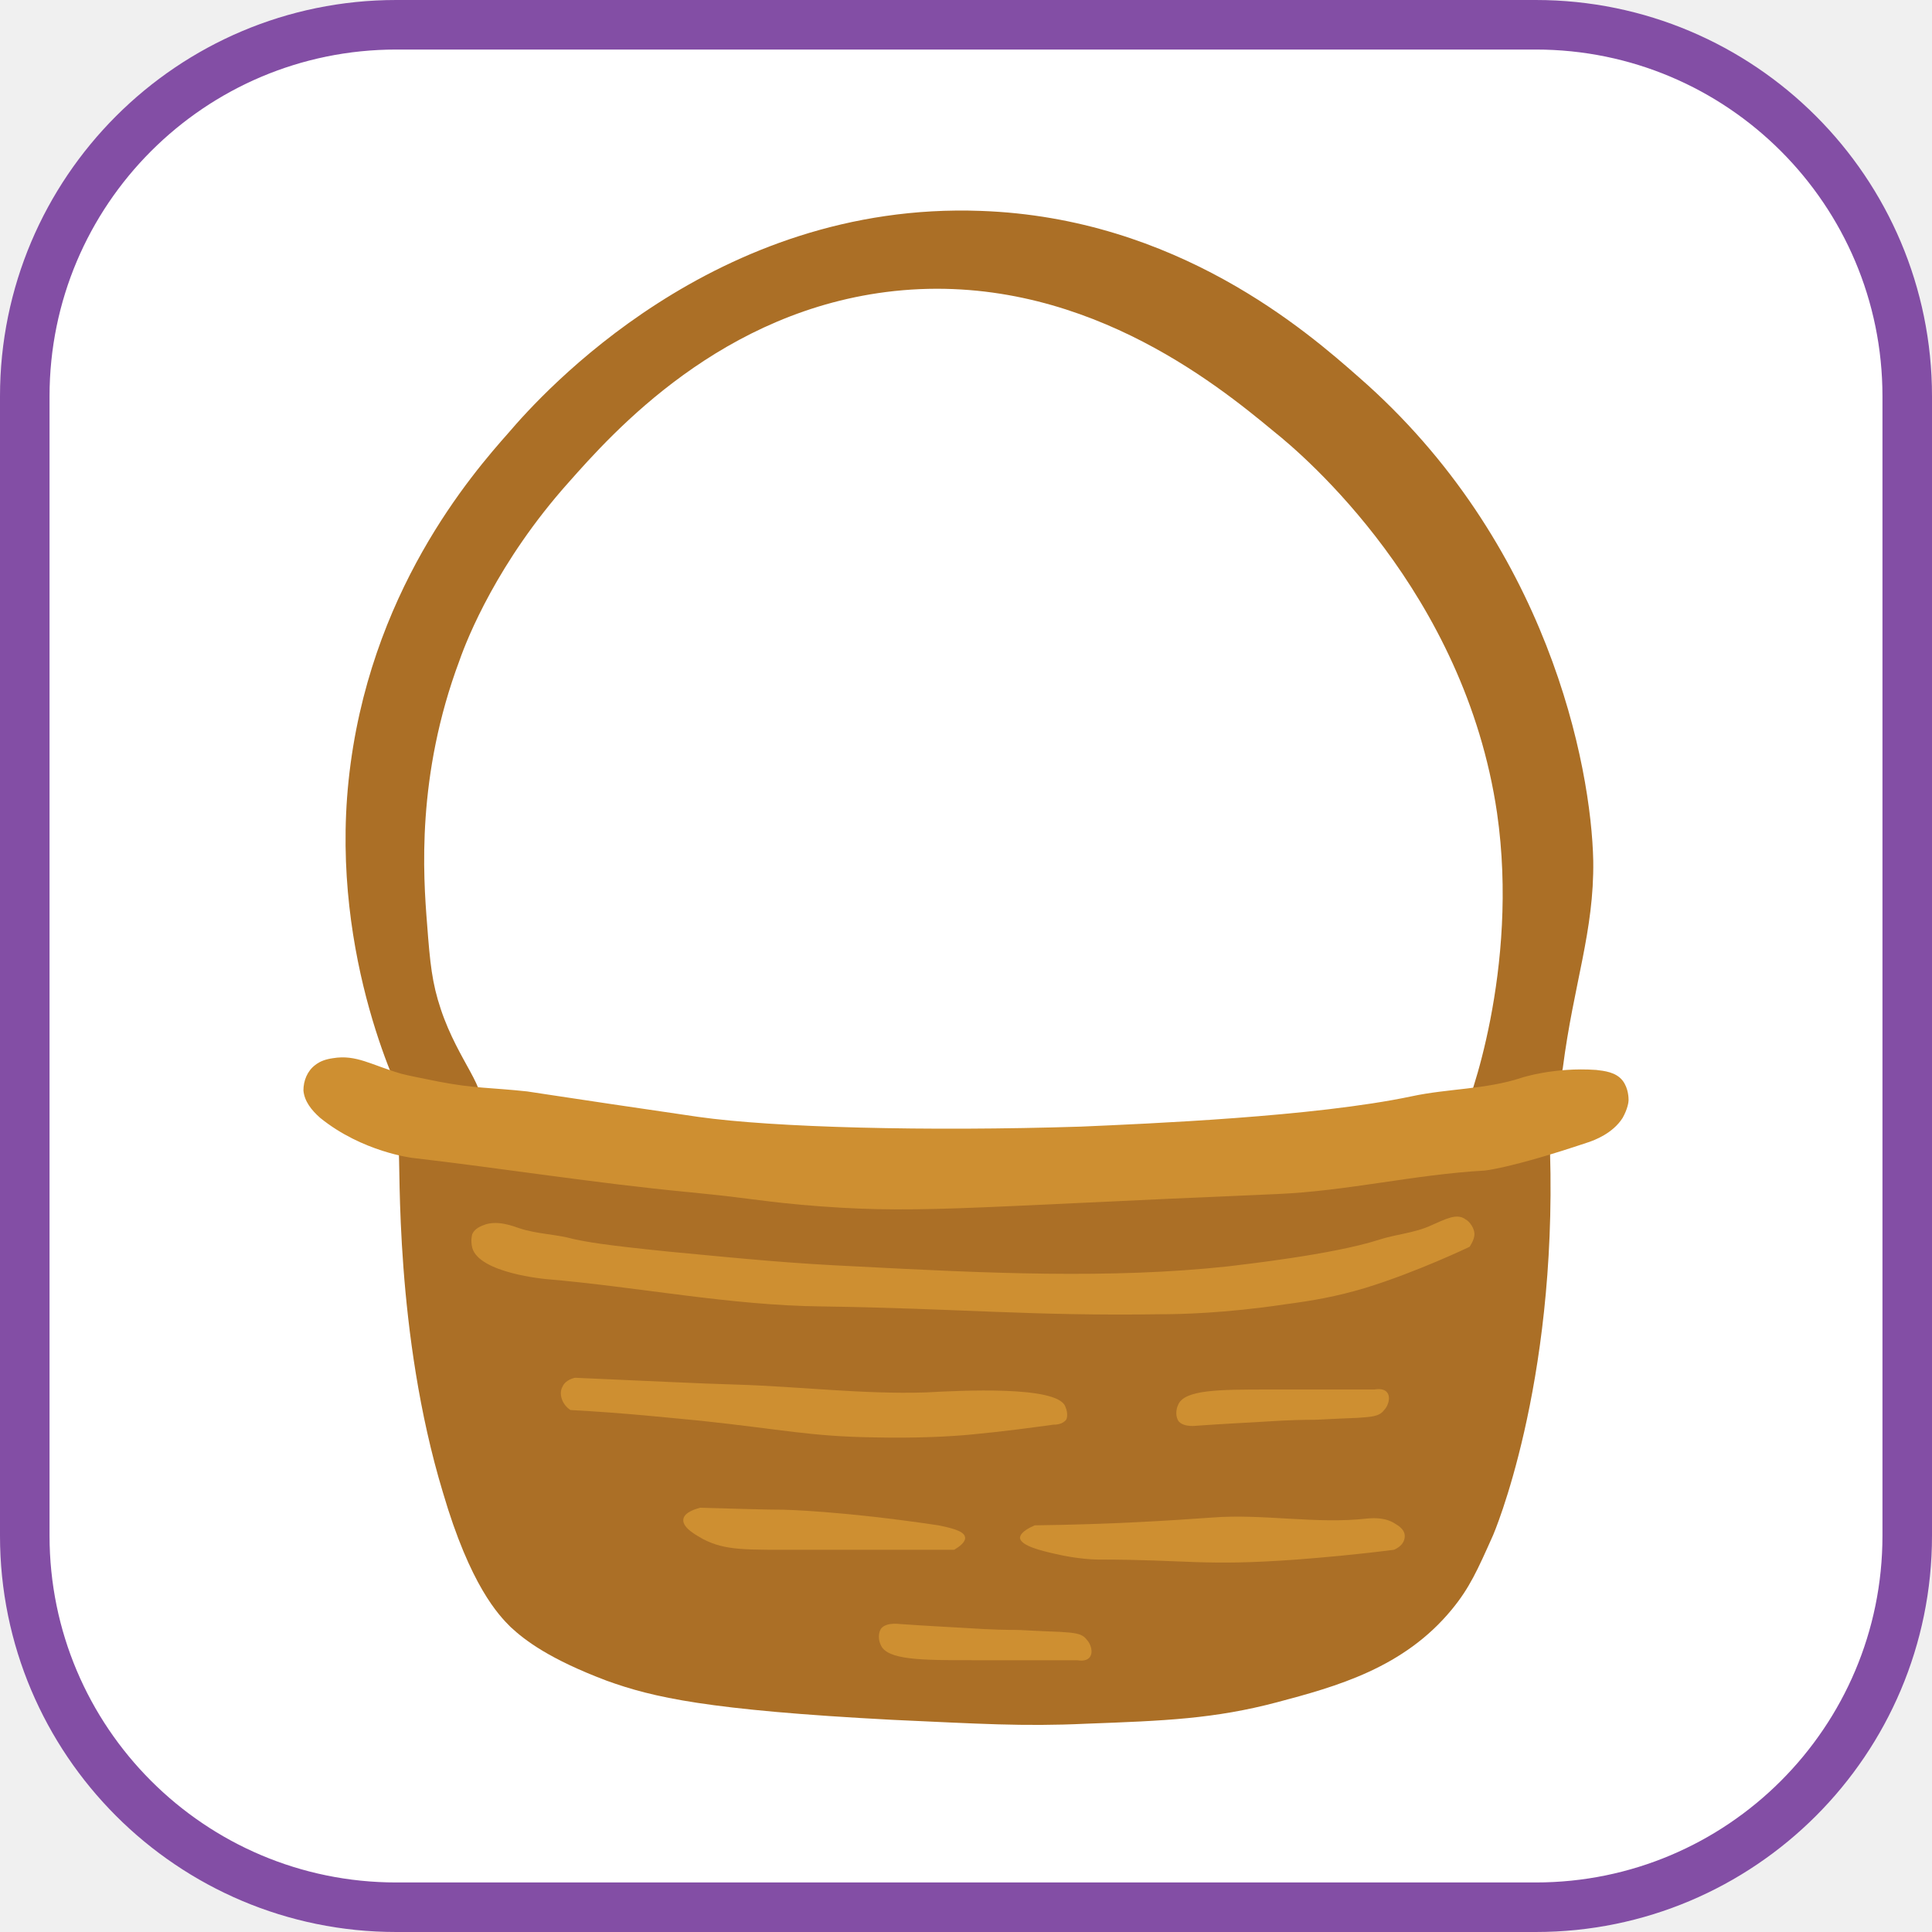
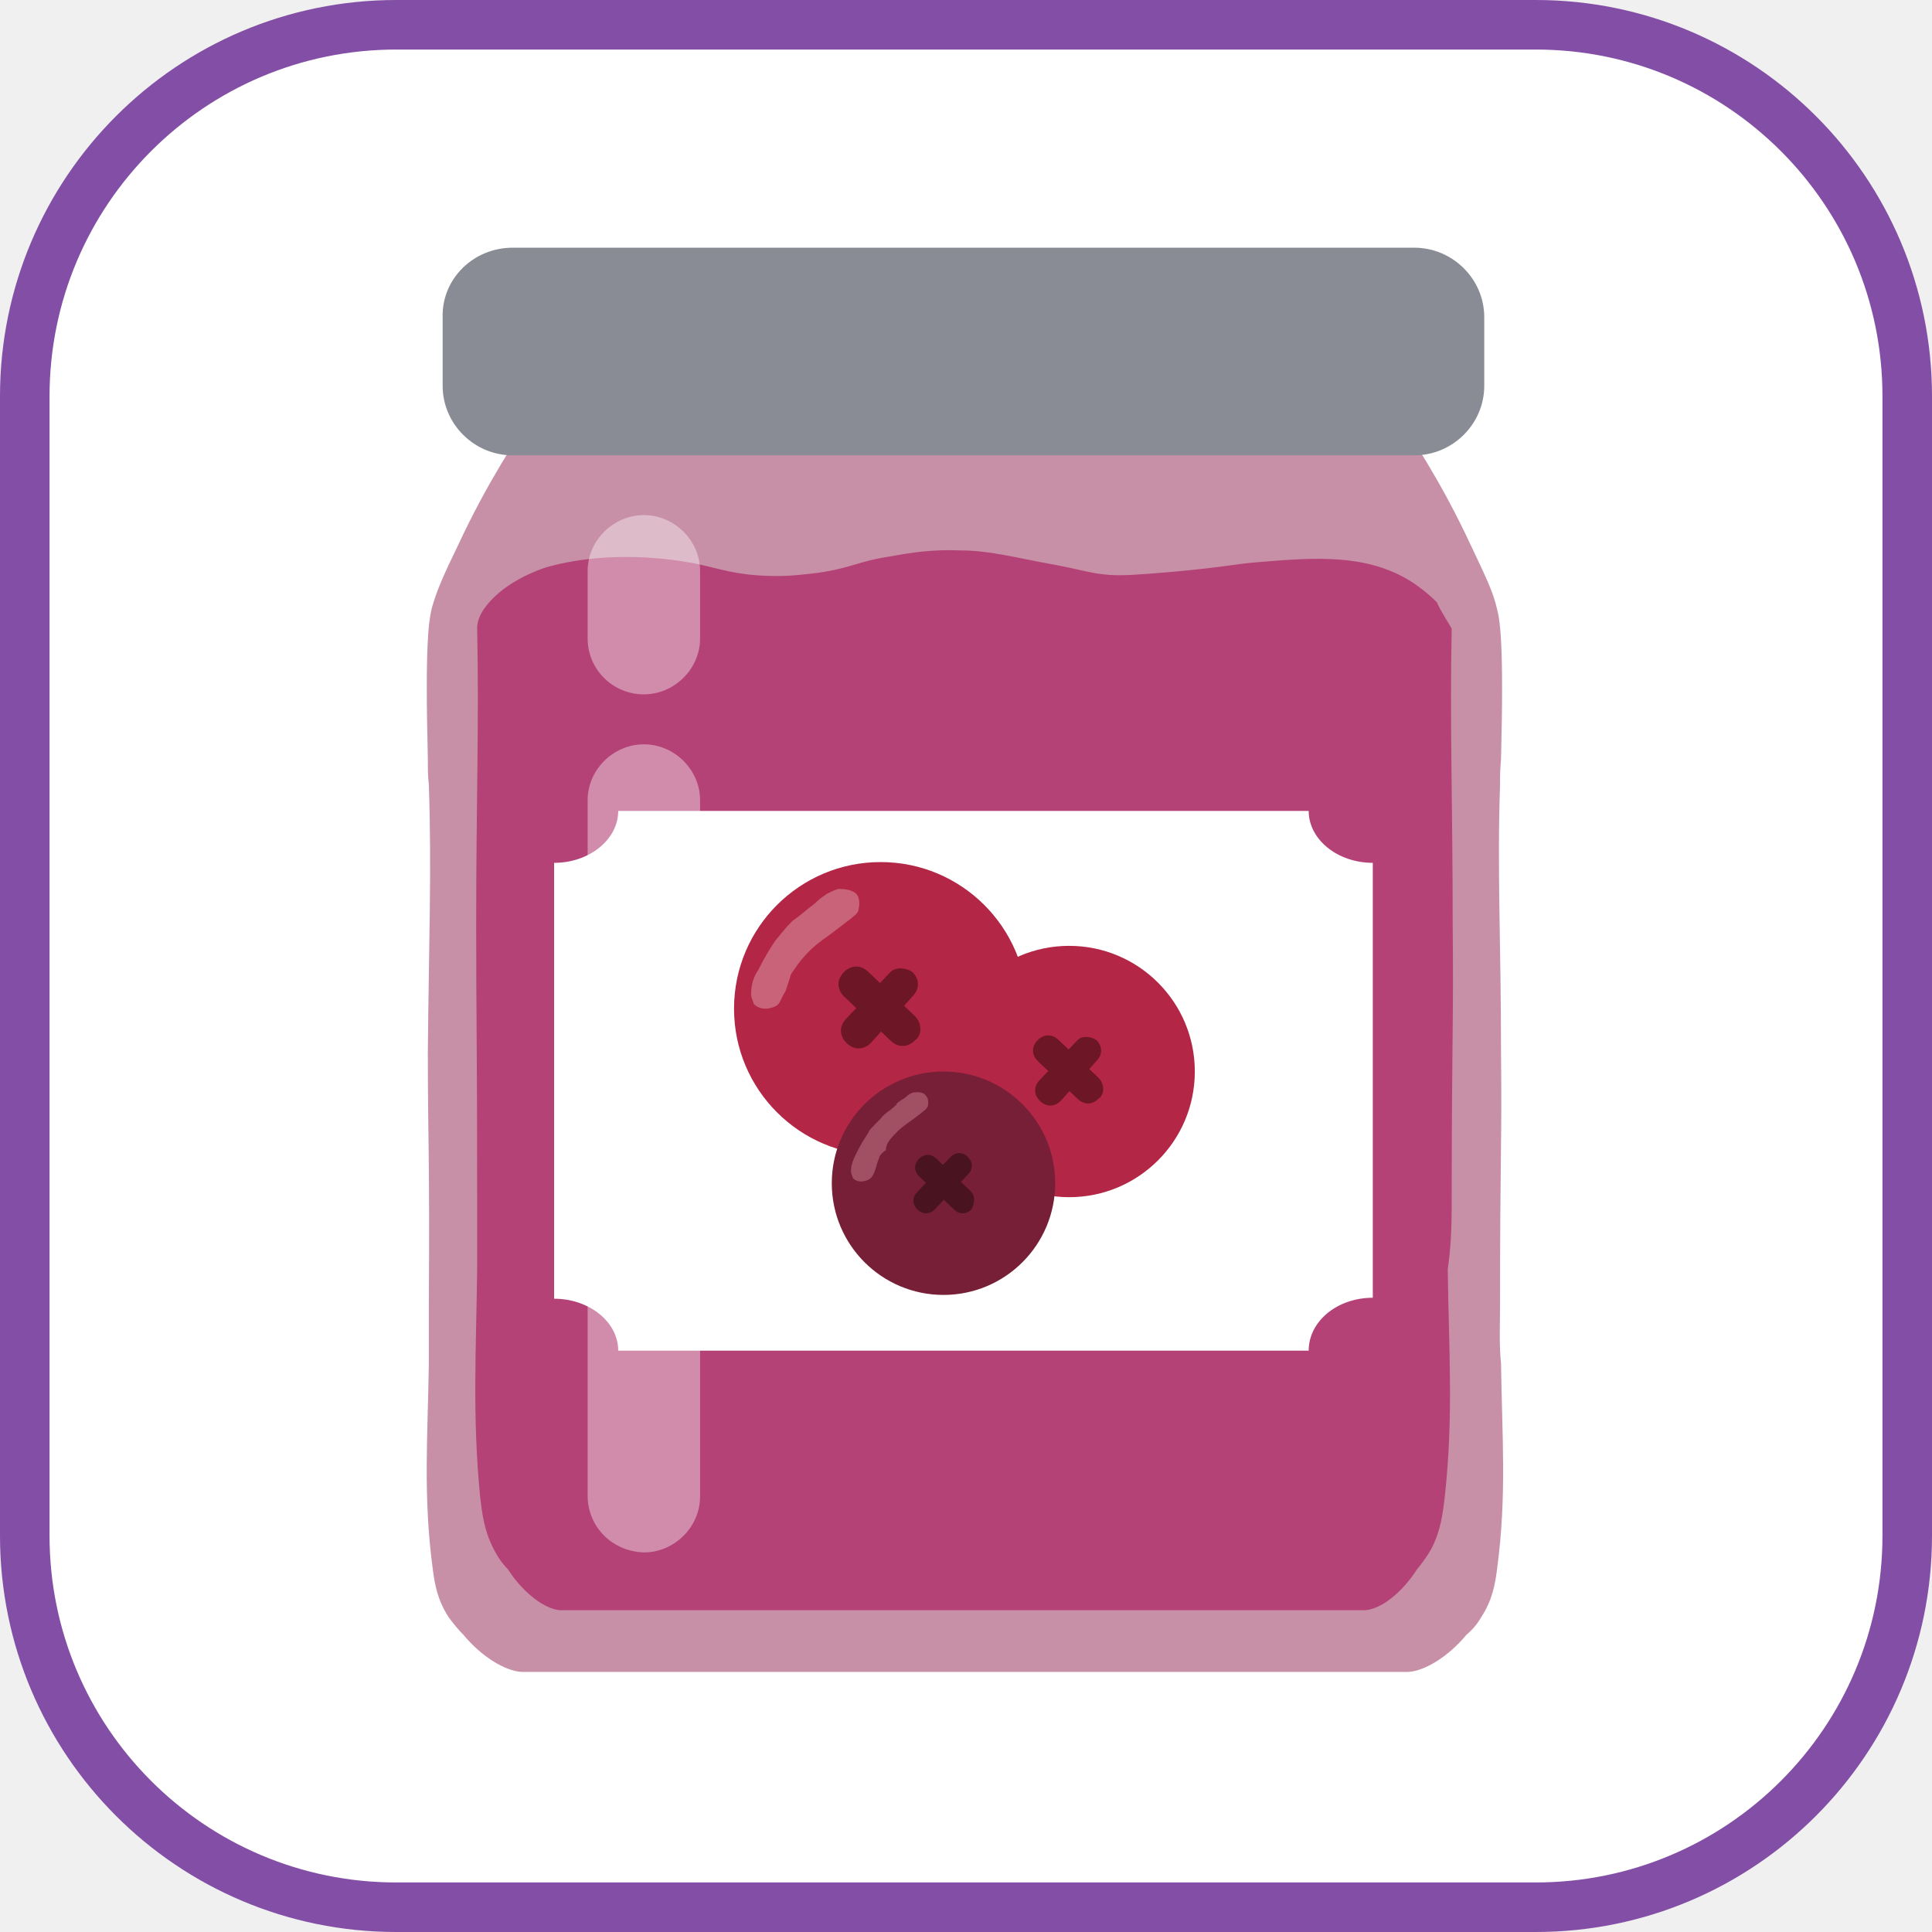
- <svg xmlns="http://www.w3.org/2000/svg" viewBox="0 0 156 156" fill="none">
+ <svg xmlns="http://www.w3.org/2000/svg" width="156" height="156" viewBox="0 0 156 156" fill="none">
  <rect x="2" y="2" width="152" height="152" rx="30" fill="white" stroke="#834EA5" stroke-width="4" />
-   <path d="M38.608 89.39C39.559 88.128 37.023 85.76 35.596 81.499C34.883 79.369 34.724 77.79 34.487 74.634C34.17 70.689 33.615 62.64 37.102 53.328C37.736 51.513 40.193 45.358 45.9 38.966C49.467 34.942 58.264 24.999 72.214 23.5C87.035 21.922 98.132 30.917 102.887 34.863C105.265 36.757 118.264 47.804 120.879 65.638C122.702 78.264 118.501 89.469 118.184 89.864C118.184 89.864 118.026 90.101 118.026 90.337C118.026 90.653 118.343 90.89 118.501 90.969C119.056 91.363 121.117 91.994 123.178 90.89C123.336 90.811 124.287 90.258 125.08 89.154C125.952 87.891 126.11 86.629 126.19 86.234C127.061 79.448 128.726 75.186 128.647 69.505C128.488 61.85 125.001 43.78 109.704 30.444C105.582 26.814 95.041 17.581 79.189 17.029C57.71 16.24 43.76 31.785 41.065 34.942C38.133 38.256 29.731 47.883 28.146 63.034C26.64 77.475 32.584 88.996 32.743 89.233C32.743 89.233 32.901 89.469 32.981 89.785C33.06 90.022 33.06 90.101 33.06 90.101C33.298 90.653 35.517 90.337 35.517 90.337C37.34 89.864 38.37 89.706 38.608 89.39Z" fill="#AB6F26" />
-   <path d="M32.188 92.784C32.347 94.204 31.871 107.619 35.755 120.481C37.974 128.057 40.273 130.424 41.224 131.371C42.413 132.476 44.394 133.975 48.991 135.711C52.716 137.053 57.075 138.078 72.055 138.868C79.03 139.183 82.597 139.42 87.67 139.183C94.09 138.946 98.053 138.789 103.125 137.447C107.881 136.185 113.35 134.685 117.233 129.951C118.66 128.215 119.294 126.794 120.562 123.953C120.562 123.953 125.714 112.038 125.159 93.02C125.159 91.837 125.001 90.337 125.001 90.337C125.001 90.022 124.921 89.864 124.921 89.785C124.367 88.286 77.207 99.096 46.455 92.626C42.254 91.758 32.109 91.6 32.109 92.152C32.188 92.468 32.188 92.547 32.188 92.784Z" fill="#AB6F26" />
-   <path d="M56.362 90.18C52.082 89.548 49.387 89.154 49.387 89.154C43.522 88.286 43.681 88.286 42.571 88.128C39.639 87.812 38.291 87.891 35.438 87.339C33.853 87.023 33.06 86.865 32.426 86.707C29.969 85.997 28.78 85.129 26.878 85.445C26.323 85.524 25.847 85.681 25.451 85.997C24.817 86.471 24.5 87.26 24.5 88.049C24.579 88.917 25.134 89.627 25.847 90.258C29.256 93.02 33.298 93.494 33.298 93.494C40.748 94.362 48.119 95.545 55.57 96.256C61.118 96.808 60.563 96.887 64.684 97.281C73.879 98.071 76.811 97.518 103.125 96.413C108.753 96.177 114.221 94.835 119.849 94.52C119.849 94.52 121.91 94.362 128.25 92.231C128.726 92.073 130.232 91.521 131.024 90.258C131.421 89.548 131.5 88.996 131.5 88.838C131.5 88.68 131.5 87.891 131.024 87.26C130.47 86.55 129.519 86.471 128.884 86.392C125.476 86.155 122.861 87.023 122.861 87.023C120.007 87.97 116.916 87.891 113.984 88.522C106.137 90.18 92.663 90.732 87.273 90.969C74.83 91.363 62.465 91.047 56.362 90.18Z" fill="#CE8F31" />
-   <path d="M115.569 98.939C114.221 99.57 112.716 99.649 111.289 100.122C107.564 101.306 100.43 102.095 99.162 102.253C89.651 103.279 79.585 102.805 69.044 102.253C63.971 102.016 60.642 101.7 54.064 101.069C48.595 100.517 47.406 100.28 46.296 100.043C44.87 99.649 43.364 99.649 41.937 99.175C41.462 99.017 40.114 98.465 39.005 98.939C38.37 99.175 38.212 99.491 38.133 99.649C38.133 99.649 37.974 100.122 38.133 100.754C38.687 102.805 44.077 103.279 44.077 103.279C51.527 103.91 58.898 105.409 66.349 105.488C77.366 105.646 83.31 106.277 93.693 106.119C95.278 106.119 98.924 106.041 103.68 105.33C106.058 105.015 107.881 104.699 110.259 103.989C114.38 102.726 118.66 100.675 118.66 100.675C118.66 100.675 119.056 100.122 119.056 99.649C119.056 99.175 118.66 98.623 118.343 98.465C117.63 97.913 116.679 98.465 115.569 98.939Z" fill="#CE8F31" />
-   <path d="M88.621 125.926C95.992 125.926 97.101 126.479 104.71 125.926C106.771 125.768 109.466 125.532 112.557 125.137C113.112 124.9 113.429 124.506 113.429 124.032C113.429 123.401 112.716 123.085 112.478 122.928C111.606 122.454 110.576 122.612 110.417 122.612C106.296 123.085 102.016 122.217 97.894 122.533C94.565 122.77 89.81 123.085 83.548 123.164C82.439 123.638 82.359 124.032 82.359 124.19C82.439 124.821 84.103 125.216 85.133 125.453C87.115 125.926 88.621 125.926 88.621 125.926Z" fill="#CE8F31" />
-   <path d="M63.258 121.902C61.831 121.902 59.533 121.823 56.521 121.744C56.283 121.823 55.253 122.06 55.173 122.691C55.094 123.401 56.362 124.032 56.758 124.269C58.581 125.216 60.167 125.137 64.764 125.137C65.556 125.137 66.349 125.137 67.221 125.137C69.519 125.137 72.769 125.137 77.049 125.137C77.445 124.9 78 124.506 77.921 124.111C77.841 123.559 76.494 123.322 75.781 123.164C67.855 121.981 63.258 121.902 63.258 121.902Z" fill="#CE8F31" />
-   <path d="M106.058 114.642C105.503 114.642 104.314 114.642 101.936 114.8C100.668 114.879 98.924 114.958 96.705 115.115C96.626 115.115 95.675 115.273 95.199 114.8C94.882 114.405 94.962 113.774 95.12 113.458C95.596 112.196 98.449 112.196 102.491 112.196C104.076 112.196 106.93 112.196 110.972 112.196C111.051 112.196 111.685 112.038 112.002 112.432C112.319 112.827 112.081 113.537 111.764 113.853C111.368 114.405 110.655 114.405 109.624 114.484C107.564 114.563 106.454 114.642 106.058 114.642Z" fill="#CE8F31" />
-   <path d="M74.75 112.432C69.678 112.59 64.605 111.959 59.533 111.801C56.521 111.722 52.003 111.485 46.455 111.249C46.376 111.249 45.662 111.407 45.424 111.959C45.107 112.511 45.345 113.379 46.059 113.853C50.497 114.09 54.064 114.484 56.6 114.721C63.258 115.431 65.398 115.983 70.55 116.062C74.116 116.141 76.89 115.983 78.475 115.826C81.012 115.589 83.31 115.273 85.054 115.036C85.213 115.036 85.767 115.036 86.084 114.642C86.084 114.642 86.322 114.247 86.005 113.537C85.292 111.88 77.604 112.275 74.75 112.432Z" fill="#CE8F31" />
-   <path d="M82.042 131.608C81.487 131.608 80.299 131.608 77.921 131.45C76.653 131.371 74.909 131.292 72.69 131.134C72.61 131.134 71.659 130.976 71.184 131.45C70.867 131.844 70.946 132.476 71.104 132.791C71.58 134.054 74.433 134.054 78.475 134.054C80.061 134.054 82.914 134.054 86.956 134.054C87.035 134.054 87.67 134.212 87.987 133.817C88.304 133.423 88.066 132.713 87.749 132.397C87.353 131.844 86.639 131.844 85.609 131.766C83.469 131.687 82.439 131.608 82.042 131.608Z" fill="#CE8F31" />
+   <path d="M121.121 105.499C121.121 93.081 121.28 92.448 121.201 85.014C121.201 76.076 120.882 70.382 121.121 63.422C121.121 62.71 121.121 62.235 121.201 61.286C121.44 51.953 121.121 50.134 120.882 49.185C120.563 47.761 119.926 46.496 118.732 43.965C116.422 38.982 113.794 35.028 112.997 33.92C109.094 28.7 99.059 26.169 89.741 26.248C85.44 26.248 81.298 26.802 77.873 27.83C74.449 26.802 70.307 26.248 66.006 26.248C56.688 26.169 46.652 28.7 42.75 33.92C41.953 35.028 39.325 38.982 37.015 43.965C35.821 46.417 35.263 47.682 34.865 49.106C34.626 50.134 34.307 51.953 34.546 61.207C34.546 62.156 34.546 62.631 34.626 63.343C34.865 70.303 34.626 76.076 34.546 84.935C34.546 92.369 34.706 93.002 34.626 105.42C34.626 107.001 34.626 108.504 34.626 110.086C34.546 115.939 34.148 120.763 34.944 126.695C35.104 127.961 35.343 129.226 36.219 130.571C36.617 131.124 37.015 131.599 37.413 131.994C38.847 133.735 40.759 134.921 42.112 135C42.272 135 42.75 135 43.387 135H43.546H44.263C44.9 135 45.378 135 45.537 135H110.289C110.448 135 110.926 135 111.564 135H112.28H112.44C113.077 135 113.555 135 113.714 135C115.068 134.921 116.979 133.735 118.413 131.994C118.891 131.599 119.289 131.124 119.608 130.571C120.484 129.226 120.723 127.961 120.882 126.695C121.679 120.763 121.28 115.939 121.201 110.086C121.041 108.583 121.121 107.001 121.121 105.499Z" fill="#C890A7" />
+   <path d="M114.192 36.767H41.396C38.289 36.767 35.741 34.237 35.741 31.152V25.616C35.661 22.531 38.21 20 41.396 20H114.192C117.298 20 119.847 22.531 119.847 25.616V31.152C119.847 34.237 117.298 36.767 114.192 36.767Z" fill="#8A8C95" />
+   <path d="M117.218 97.431C117.218 83.669 117.378 82.957 117.298 74.732C117.298 64.845 117.059 58.518 117.218 50.767C117.218 50.688 116.263 49.264 116.024 48.631C115.546 48.157 114.749 47.445 113.714 46.812C110.21 44.756 106.307 44.993 101.608 45.389C99.617 45.547 98.98 45.784 94.599 46.179C91.732 46.417 90.696 46.496 89.502 46.417C87.749 46.259 87.59 46.021 84.006 45.389C80.9 44.756 79.307 44.44 77.475 44.44C75.325 44.36 73.652 44.598 71.98 44.914C69.272 45.309 68.794 45.863 66.006 46.259C65.21 46.338 63.776 46.575 61.944 46.496C59.475 46.417 58.121 45.942 56.369 45.547C55.493 45.389 49.918 44.202 44.183 45.784C44.183 45.784 41.714 46.496 39.962 48.157C39.644 48.473 38.449 49.581 38.529 50.846C38.688 58.439 38.449 64.845 38.449 74.653C38.449 82.878 38.529 83.59 38.529 97.352C38.529 99.092 38.529 100.753 38.529 102.493C38.449 108.979 38.13 114.357 38.767 120.843C38.927 122.187 39.086 123.611 39.882 125.113C40.201 125.746 40.599 126.3 40.998 126.695C42.272 128.673 44.024 129.938 45.219 130.017C45.298 130.017 45.776 130.017 46.334 130.017H46.493H47.13C47.688 130.017 48.086 130.017 48.245 130.017H107.183C107.342 130.017 107.741 130.017 108.298 130.017H108.935H109.094C109.652 130.017 110.13 130.017 110.21 130.017C111.484 129.938 113.156 128.673 114.431 126.695C114.829 126.221 115.227 125.667 115.546 125.113C116.342 123.611 116.502 122.187 116.661 120.843C117.378 114.278 116.979 108.979 116.9 102.493C117.139 100.832 117.218 99.092 117.218 97.431Z" fill="#B44276" />
+   <path d="M110.847 104.787V69.67C107.979 69.67 105.67 67.772 105.67 65.478H49.918C49.918 67.772 47.608 69.67 44.741 69.67V104.866C47.608 104.866 49.918 106.764 49.918 109.058H105.67C105.67 106.685 107.979 104.787 110.847 104.787Z" fill="white" />
+   <path opacity="0.39" d="M47.449 120.763V64.608C47.449 62.156 49.52 60.1 51.989 60.1C54.458 60.1 56.528 62.156 56.528 64.608V120.843C56.528 123.294 54.458 125.351 51.989 125.351C49.44 125.272 47.449 123.294 47.449 120.763Z" fill="white" />
+   <path opacity="0.39" d="M47.449 51.558V46.1C47.449 43.649 49.52 41.592 51.989 41.592C54.458 41.592 56.528 43.649 56.528 46.1V51.558C56.528 54.01 54.458 56.066 51.989 56.066C49.44 56.066 47.449 54.01 47.449 51.558Z" fill="white" />
+   <path d="M86.329 96.667C91.933 96.667 96.476 92.124 96.476 86.52C96.476 80.915 91.933 76.373 86.329 76.373C80.725 76.373 76.182 80.915 76.182 86.52C76.182 92.124 80.725 96.667 86.329 96.667Z" fill="#B32646" />
+   <path d="M88.697 88.718C88.189 89.225 87.513 89.225 87.006 88.718L83.793 85.674C83.285 85.167 83.285 84.49 83.793 83.983C84.3 83.475 84.976 83.475 85.484 83.983L88.697 87.027C89.204 87.534 89.204 88.38 88.697 88.718Z" fill="#6C1626" />
+   <path d="M88.528 83.983C89.035 84.49 89.035 85.167 88.528 85.674L85.653 88.887C85.145 89.395 84.469 89.395 83.962 88.887C83.454 88.38 83.454 87.704 83.962 87.196L87.006 83.983C87.344 83.645 88.02 83.645 88.528 83.983Z" fill="#6C1626" />
+   <path d="M71.109 93.284C77.647 93.284 82.947 87.984 82.947 81.446C82.947 74.908 77.647 69.608 71.109 69.608C64.571 69.608 59.27 74.908 59.27 81.446C59.27 87.984 64.571 93.284 71.109 93.284Z" fill="#B32646" />
+   <path d="M73.871 84.011C73.279 84.603 72.49 84.603 71.898 84.011L68.149 80.46C67.557 79.868 67.557 79.078 68.149 78.487C68.741 77.895 69.53 77.895 70.122 78.487L73.871 82.038C74.463 82.63 74.463 83.616 73.871 84.011Z" fill="#6C1626" />
+   <path d="M73.674 78.487C74.266 79.079 74.266 79.868 73.674 80.46L70.32 84.208C69.728 84.8 68.938 84.8 68.346 84.208C67.754 83.617 67.754 82.827 68.346 82.235L71.898 78.487C72.293 78.092 73.082 78.092 73.674 78.487Z" fill="#6C1626" />
+   <path d="M66.373 75.922C66.965 75.527 67.952 74.738 68.741 74.146C68.938 73.949 69.333 73.751 69.333 73.357C69.333 73.357 69.53 72.567 69.135 72.173C68.741 71.778 67.952 71.778 67.754 71.778C67.557 71.778 67.162 71.975 66.768 72.173C66.176 72.567 65.979 72.765 65.781 72.962C64.992 73.554 64.597 73.949 64.006 74.343C63.216 75.132 62.822 75.724 62.624 75.922C62.23 76.513 61.835 77.105 61.243 78.289C60.849 78.881 60.651 79.473 60.651 80.262C60.651 80.657 60.849 80.854 60.849 81.052C61.243 81.446 61.638 81.446 61.835 81.446C62.23 81.446 62.624 81.249 62.624 81.249C63.019 81.052 63.019 80.657 63.414 80.065C63.611 79.473 63.611 79.473 63.808 78.881C63.808 78.684 64.006 78.487 64.4 77.895C64.992 77.105 65.584 76.513 66.373 75.922Z" fill="#C8637A" />
+   <path d="M76.182 104.559C81.164 104.559 85.202 100.521 85.202 95.539C85.202 90.558 81.164 86.52 76.182 86.52C71.201 86.52 67.163 90.558 67.163 95.539C67.163 100.521 71.201 104.559 76.182 104.559Z" fill="#761F36" />
+   <path d="M78.437 97.653C78.014 98.076 77.451 98.076 77.028 97.653L74.209 94.975C73.786 94.552 73.786 93.989 74.209 93.566C74.632 93.143 75.196 93.143 75.618 93.566L78.437 96.244C78.719 96.526 78.719 97.23 78.437 97.653Z" fill="#49131F" />
+   <path d="M78.155 93.425C78.578 93.848 78.578 94.412 78.155 94.835L75.478 97.653C75.055 98.076 74.491 98.076 74.068 97.653C73.645 97.23 73.645 96.667 74.068 96.244L76.746 93.425C77.169 93.002 77.732 93.002 78.155 93.425Z" fill="#49131F" />
+   <path d="M72.518 91.311C72.941 90.888 73.645 90.466 74.35 89.902C74.491 89.761 74.773 89.62 74.914 89.338C74.914 89.338 75.055 88.775 74.773 88.493C74.491 88.07 73.927 88.211 73.786 88.211C73.645 88.211 73.363 88.352 73.082 88.634C72.659 88.915 72.377 89.056 72.377 89.197C71.813 89.761 71.39 89.902 71.109 90.325C70.545 90.888 70.122 91.311 70.122 91.452C69.84 91.875 69.558 92.298 69.135 93.143C68.854 93.707 68.713 94.13 68.713 94.553C68.713 94.835 68.854 94.975 68.854 95.116C69.135 95.398 69.417 95.398 69.558 95.398C69.84 95.398 70.122 95.257 70.122 95.257C70.404 95.116 70.545 94.835 70.686 94.412C70.827 93.989 70.827 93.848 70.968 93.566C70.968 93.425 71.109 93.143 71.531 92.862C71.531 92.298 71.954 91.875 72.518 91.311Z" fill="#A05062" />
</svg>
